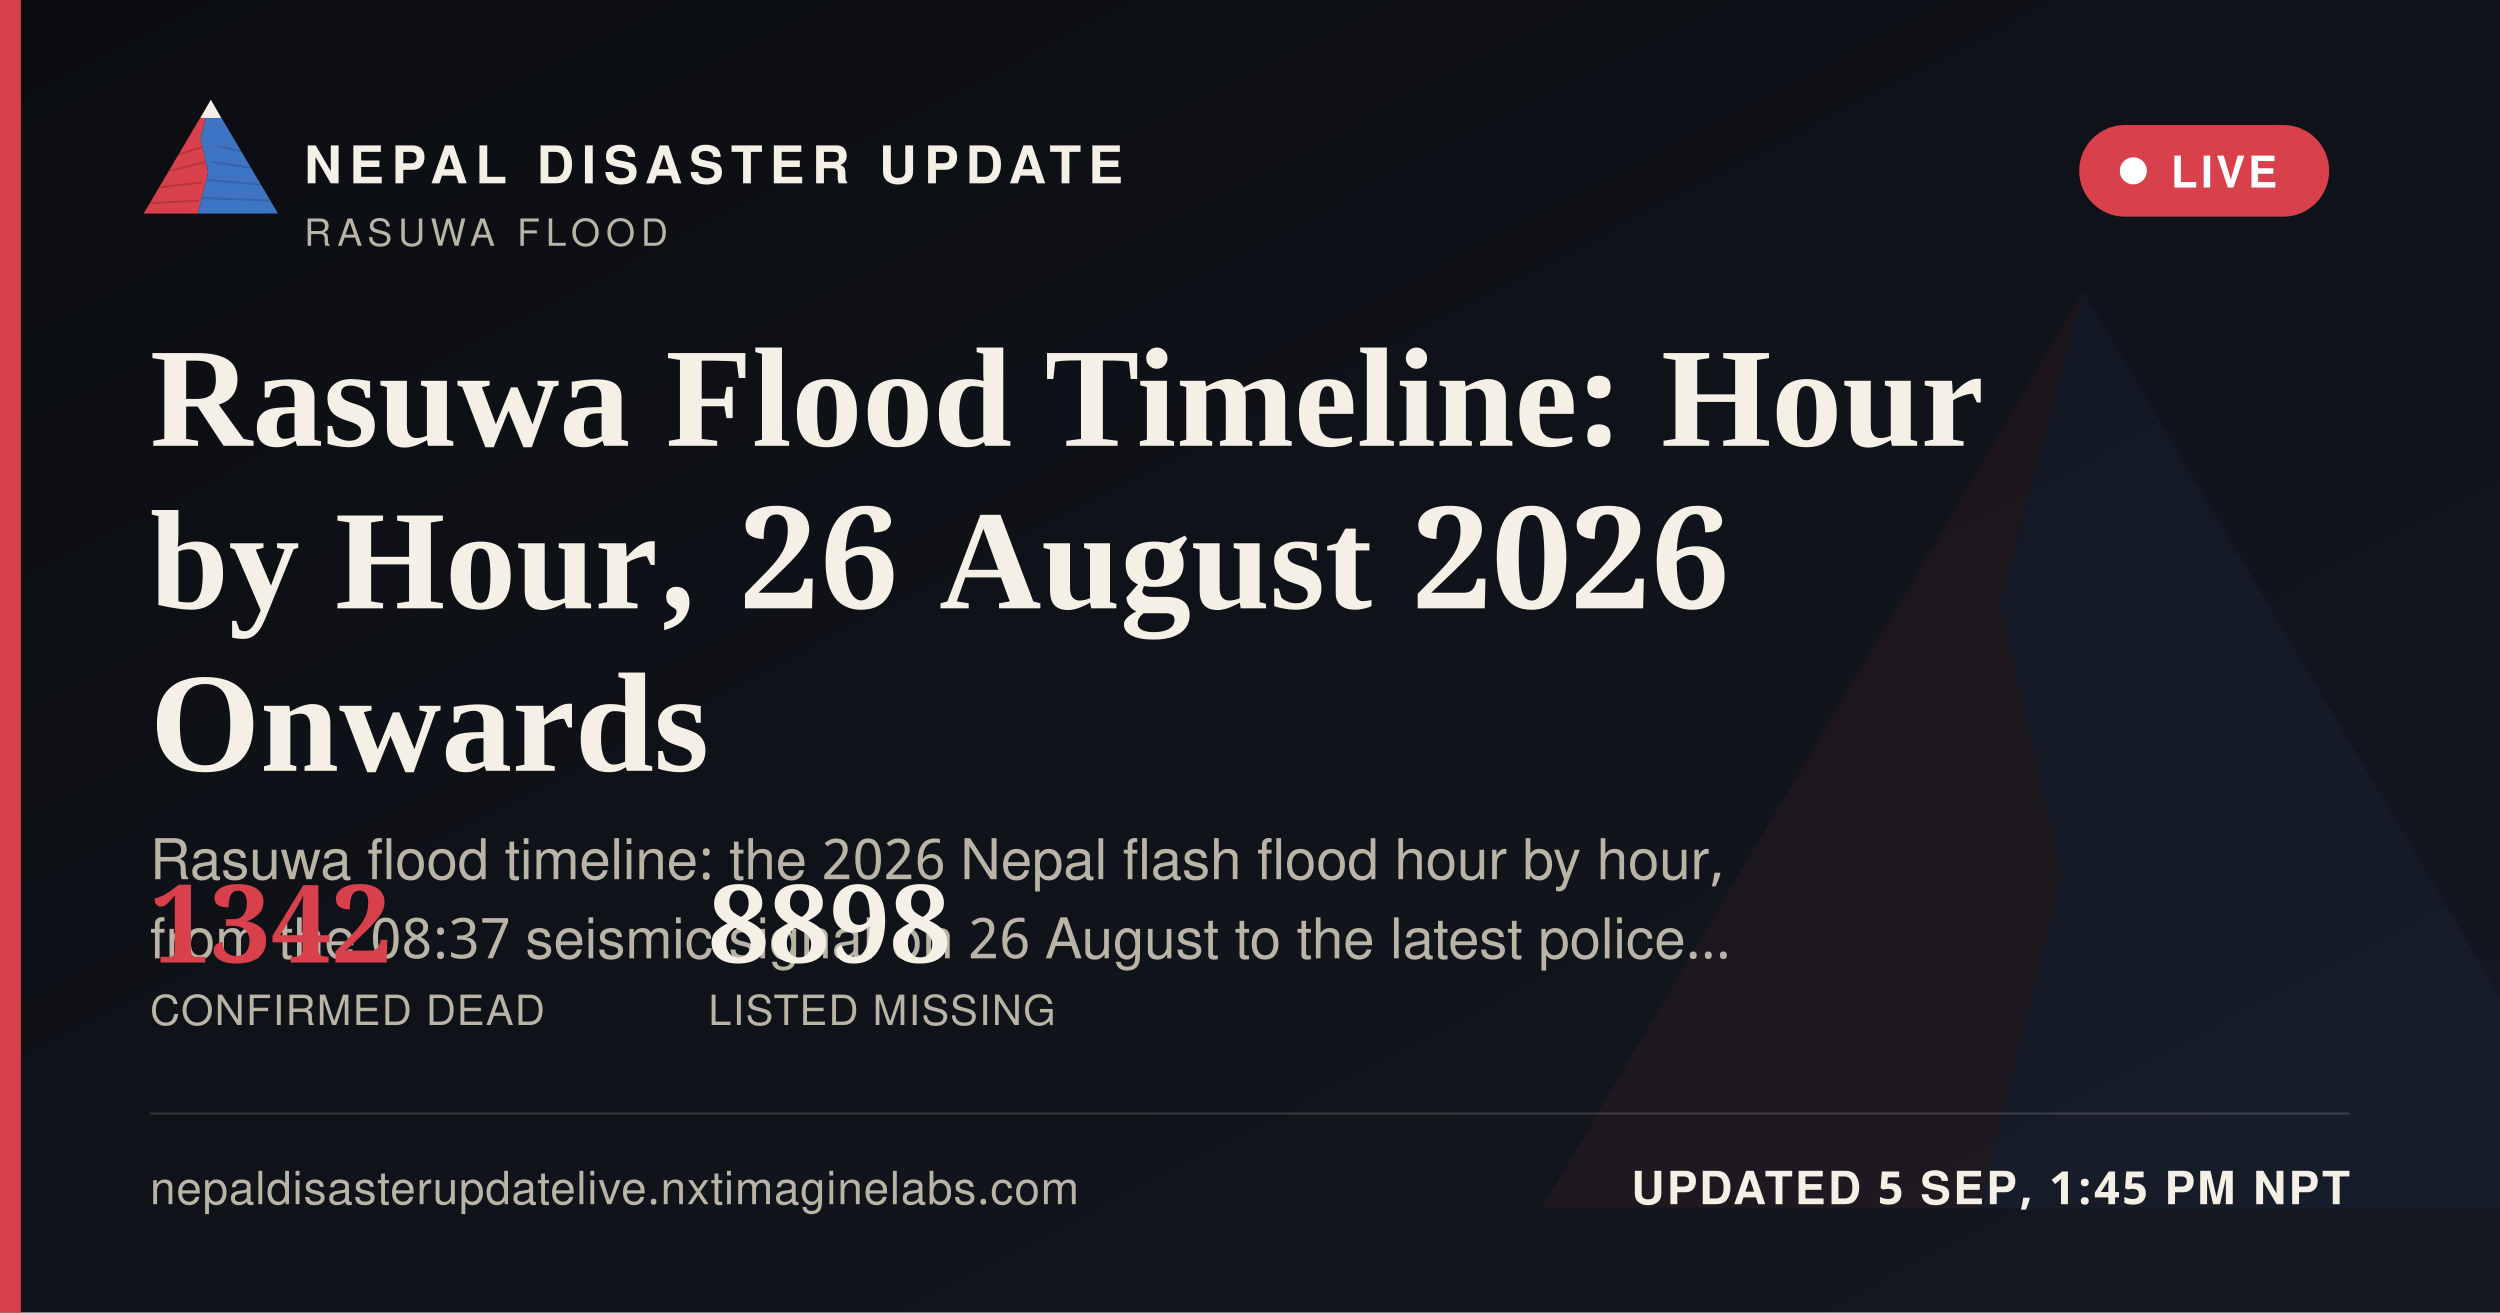
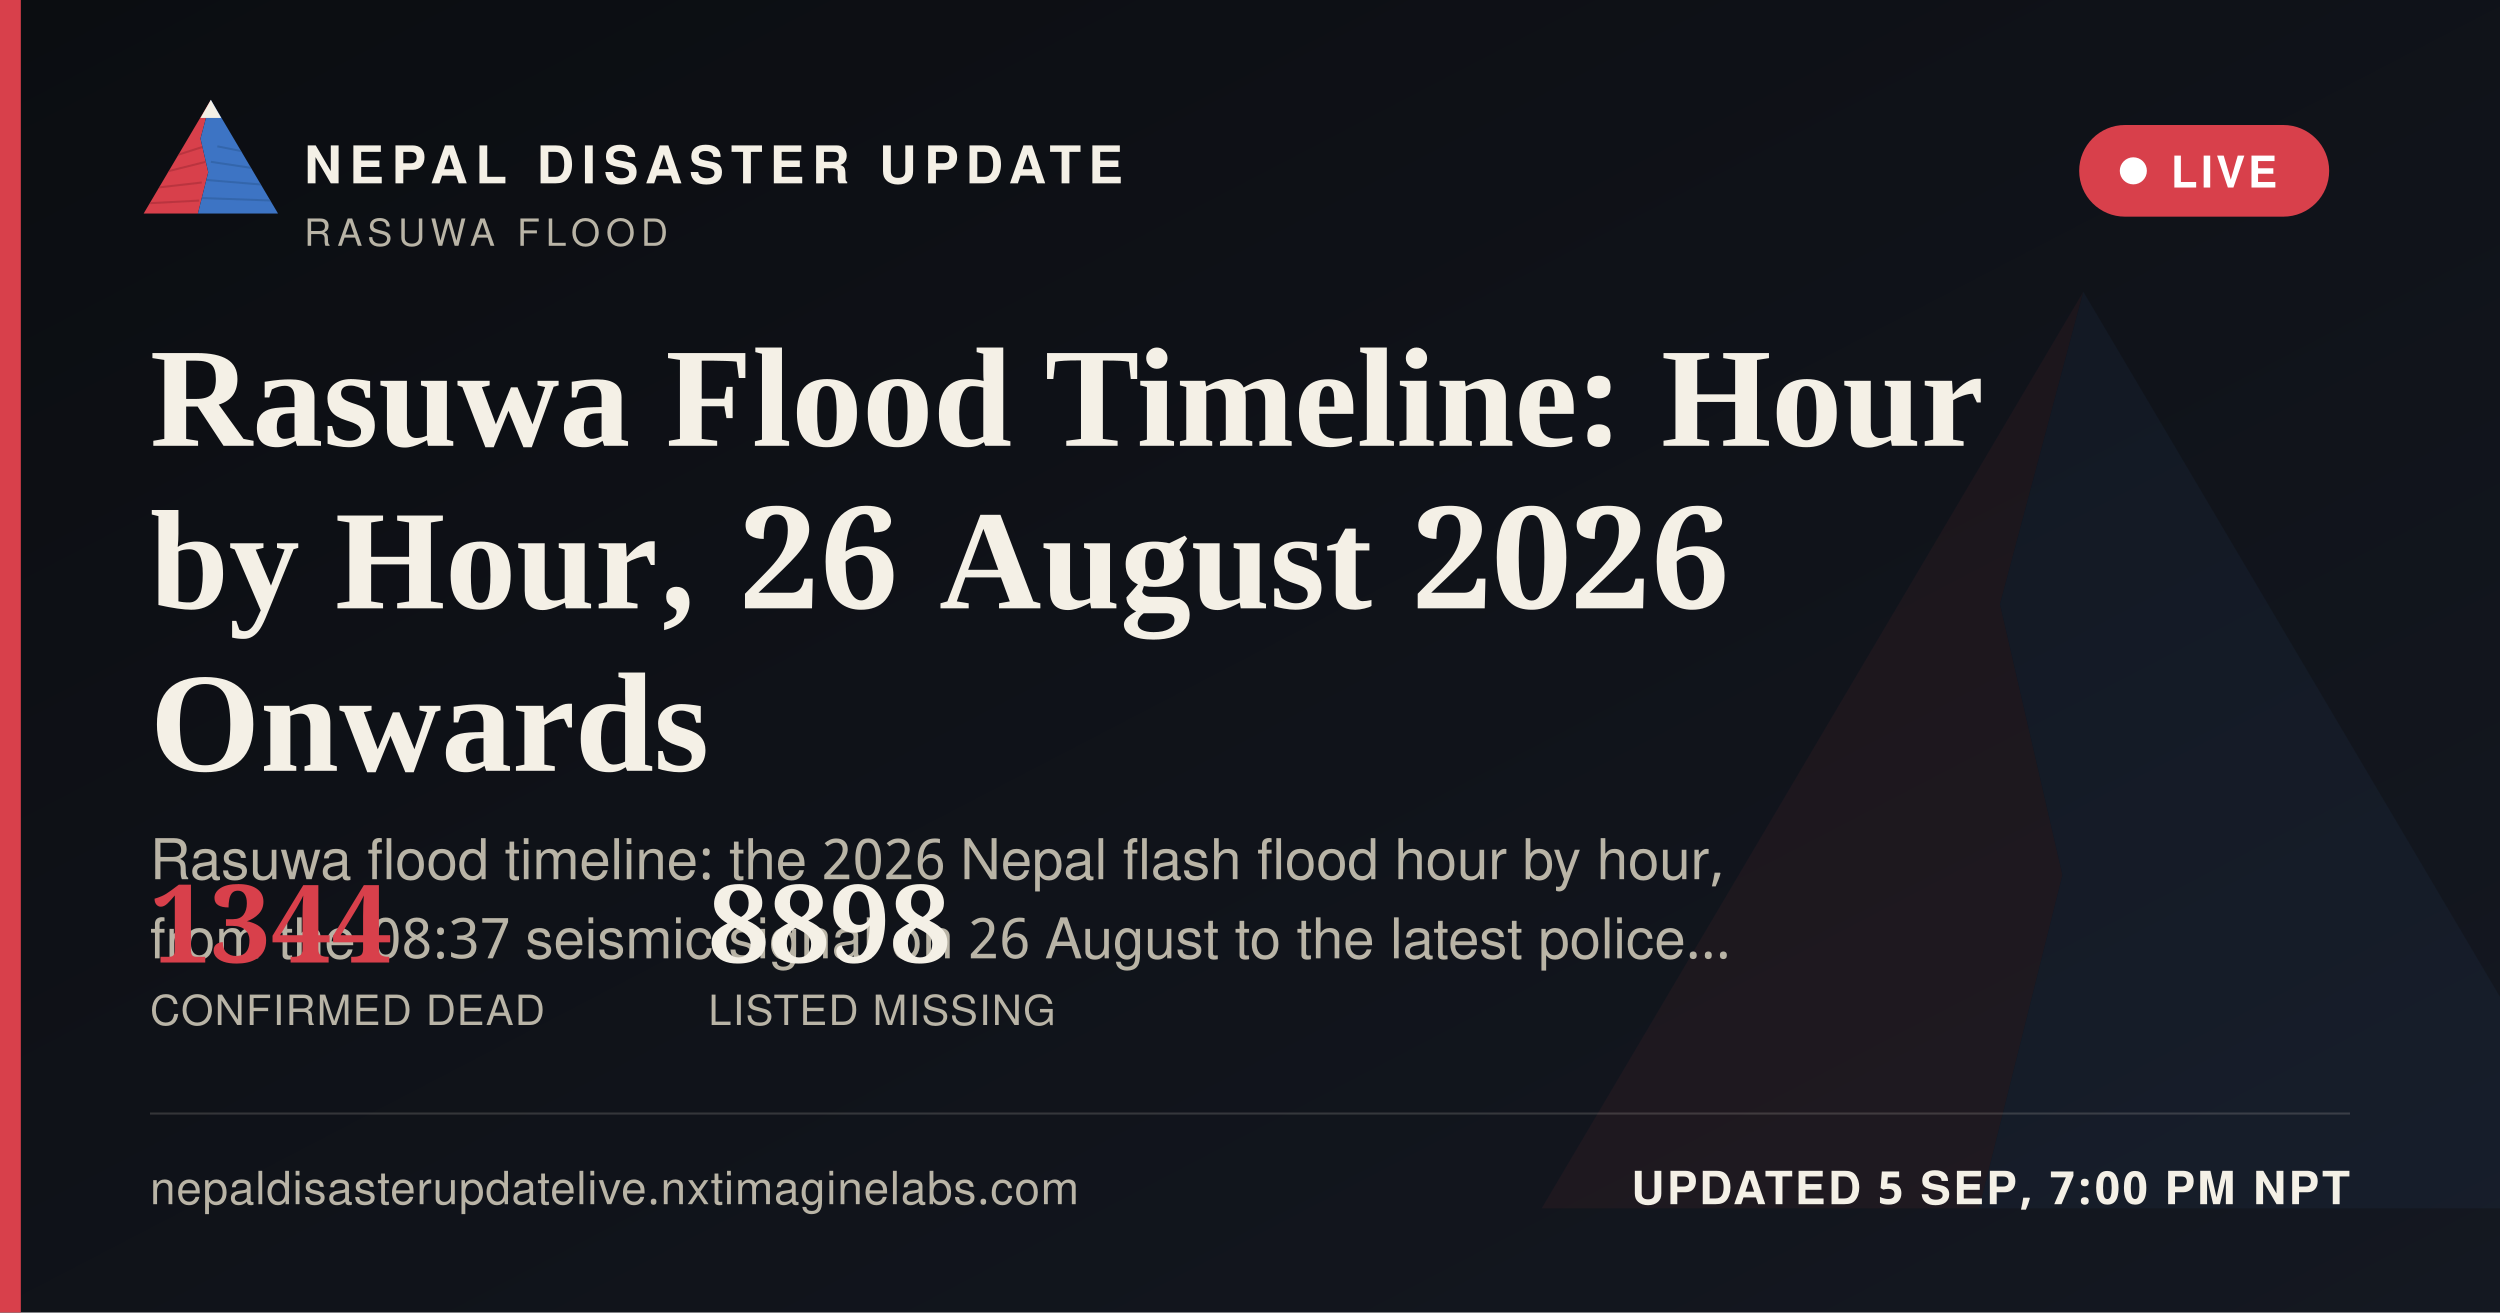
<svg xmlns="http://www.w3.org/2000/svg" width="1200" height="630" viewBox="0 0 1200 630">
  <defs>
    <linearGradient id="ogbg" x1="0" y1="0" x2="1" y2="1">
      <stop offset="0" stop-color="#0B0D11" />
      <stop offset="1" stop-color="#141821" />
    </linearGradient>
  </defs>
  <rect width="1200" height="630" fill="url(#ogbg)" />
  <g transform="translate(700,60) scale(5)" opacity="0.06">
    <polygon points="60,16 52,46 58,72 50,104 8,104" fill="#D8404B" />
    <polygon points="60,16 112,104 50,104 58,72 52,46" fill="#3D74C4" />
  </g>
  <rect x="0" y="0" width="10" height="630" fill="#D8404B" />
  <g transform="translate(64,38) scale(0.62)">
    <g>
      <defs>
        <clipPath id="ogLc">
          <polygon points="60,16 52,46 58,72 50,104 8,104" />
        </clipPath>
        <clipPath id="ogRc">
          <polygon points="60,16 112,104 50,104 58,72 52,46" />
        </clipPath>
      </defs>
      <polygon points="60,16 52,46 58,72 50,104 8,104" fill="#D8404B" />
      <g clip-path="url(#ogLc)" stroke="#A32A34" stroke-width="1.6" fill="none" opacity="0.55">
        <path d="M30,60 L55,52" />
        <path d="M24,72 L56,64" />
        <path d="M18,84 L53,80" />
        <path d="M13,96 L51,94" />
      </g>
      <polygon points="60,16 112,104 50,104 58,72 52,46" fill="#3D74C4" />
      <g clip-path="url(#ogRc)" stroke="#2A5793" stroke-width="1.6" fill="none" opacity="0.5">
        <path d="M65,52 L95,58" />
        <path d="M60,64 L100,70" />
        <path d="M56,78 L104,82" />
        <path d="M52,92 L108,94" />
      </g>
      <polygon points="60,16 52,30 68,30" fill="#F4F0E6" />
    </g>
  </g>
  <text x="146" y="88" font-family="'Public Sans', 'Noto Sans Devanagari', 'Helvetica Neue', Helvetica, Arial, sans-serif" font-size="25" font-weight="800" letter-spacing="3.6" fill="#F4F0E6">NEPAL DISASTER UPDATE</text>
  <text x="146" y="118" font-family="'Public Sans', 'Noto Sans Devanagari', 'Helvetica Neue', Helvetica, Arial, sans-serif" font-size="18" letter-spacing="2.8" fill="#B9B4A6">RASUWA FLOOD</text>
  <g>
    <rect x="998" y="60" width="120" height="44" rx="22" fill="#D8404B" stroke="none" />
    <circle cx="1024" cy="82" r="6.5" fill="#FFFFFF" />
    <text x="1042" y="90" font-family="'Public Sans', 'Noto Sans Devanagari', 'Helvetica Neue', Helvetica, Arial, sans-serif" font-size="21" font-weight="700" letter-spacing="1.6" fill="#FFFFFF">LIVE</text>
  </g>
  <text x="72" y="214" font-family="Newsreader, 'Noto Serif Devanagari', Georgia, 'Times New Roman', serif" font-size="68" font-weight="600" fill="#F4F0E6">Rasuwa Flood Timeline: Hour</text>
  <text x="72" y="292" font-family="Newsreader, 'Noto Serif Devanagari', Georgia, 'Times New Roman', serif" font-size="68" font-weight="600" fill="#F4F0E6">by Hour, 26 August 2026</text>
  <text x="72" y="370" font-family="Newsreader, 'Noto Serif Devanagari', Georgia, 'Times New Roman', serif" font-size="68" font-weight="600" fill="#F4F0E6">Onwards</text>
  <text x="72" y="422" font-family="'Public Sans', 'Noto Sans Devanagari', 'Helvetica Neue', Helvetica, Arial, sans-serif" font-size="27" fill="#B9B4A6">Rasuwa flood timeline: the 2026 Nepal flash flood hour by hour,</text>
  <text x="72" y="460" font-family="'Public Sans', 'Noto Sans Devanagari', 'Helvetica Neue', Helvetica, Arial, sans-serif" font-size="27" fill="#B9B4A6">from the 08:37 seismic signal on 26 August to the latest police…</text>
  <g transform="translate(72,462)">
-     <text x="0" y="0" font-family="Newsreader, 'Noto Serif Devanagari', Georgia, 'Times New Roman', serif" font-size="52" font-weight="600" fill="#D8404B">1342</text>
+     <text x="0" y="0" font-family="Newsreader, 'Noto Serif Devanagari', Georgia, 'Times New Roman', serif" font-size="52" font-weight="600" fill="#D8404B">1344</text>
    <text x="0" y="30" font-family="'Public Sans', 'Noto Sans Devanagari', 'Helvetica Neue', Helvetica, Arial, sans-serif" font-size="20" letter-spacing="0.6" fill="#B9B4A6">CONFIRMED DEAD</text>
    <text x="268" y="0" font-family="Newsreader, 'Noto Serif Devanagari', Georgia, 'Times New Roman', serif" font-size="52" font-weight="600" fill="#F4F0E6">8898</text>
    <text x="268" y="30" font-family="'Public Sans', 'Noto Sans Devanagari', 'Helvetica Neue', Helvetica, Arial, sans-serif" font-size="20" letter-spacing="0.6" fill="#B9B4A6">LISTED MISSING</text>
  </g>
  <rect x="72" y="534" width="1056" height="1" fill="rgba(244,240,230,0.16)" />
  <text x="72" y="578" font-family="'Public Sans', 'Noto Sans Devanagari', 'Helvetica Neue', Helvetica, Arial, sans-serif" font-size="22" fill="#B9B4A6" letter-spacing="0.4">nepaldisasterupdatelive.nxtimaginelabs.com</text>
-   <text x="1128" y="578" text-anchor="end" font-family="'Public Sans', 'Noto Sans Devanagari', 'Helvetica Neue', Helvetica, Arial, sans-serif" font-size="22" font-weight="700" letter-spacing="1.2" fill="#F4F0E6">UPDATED 5 SEP, 1:45 PM NPT</text>
+   <text x="1128" y="578" text-anchor="end" font-family="'Public Sans', 'Noto Sans Devanagari', 'Helvetica Neue', Helvetica, Arial, sans-serif" font-size="22" font-weight="700" letter-spacing="1.2" fill="#F4F0E6">UPDATED 5 SEP, 7:00 PM NPT</text>
</svg>
